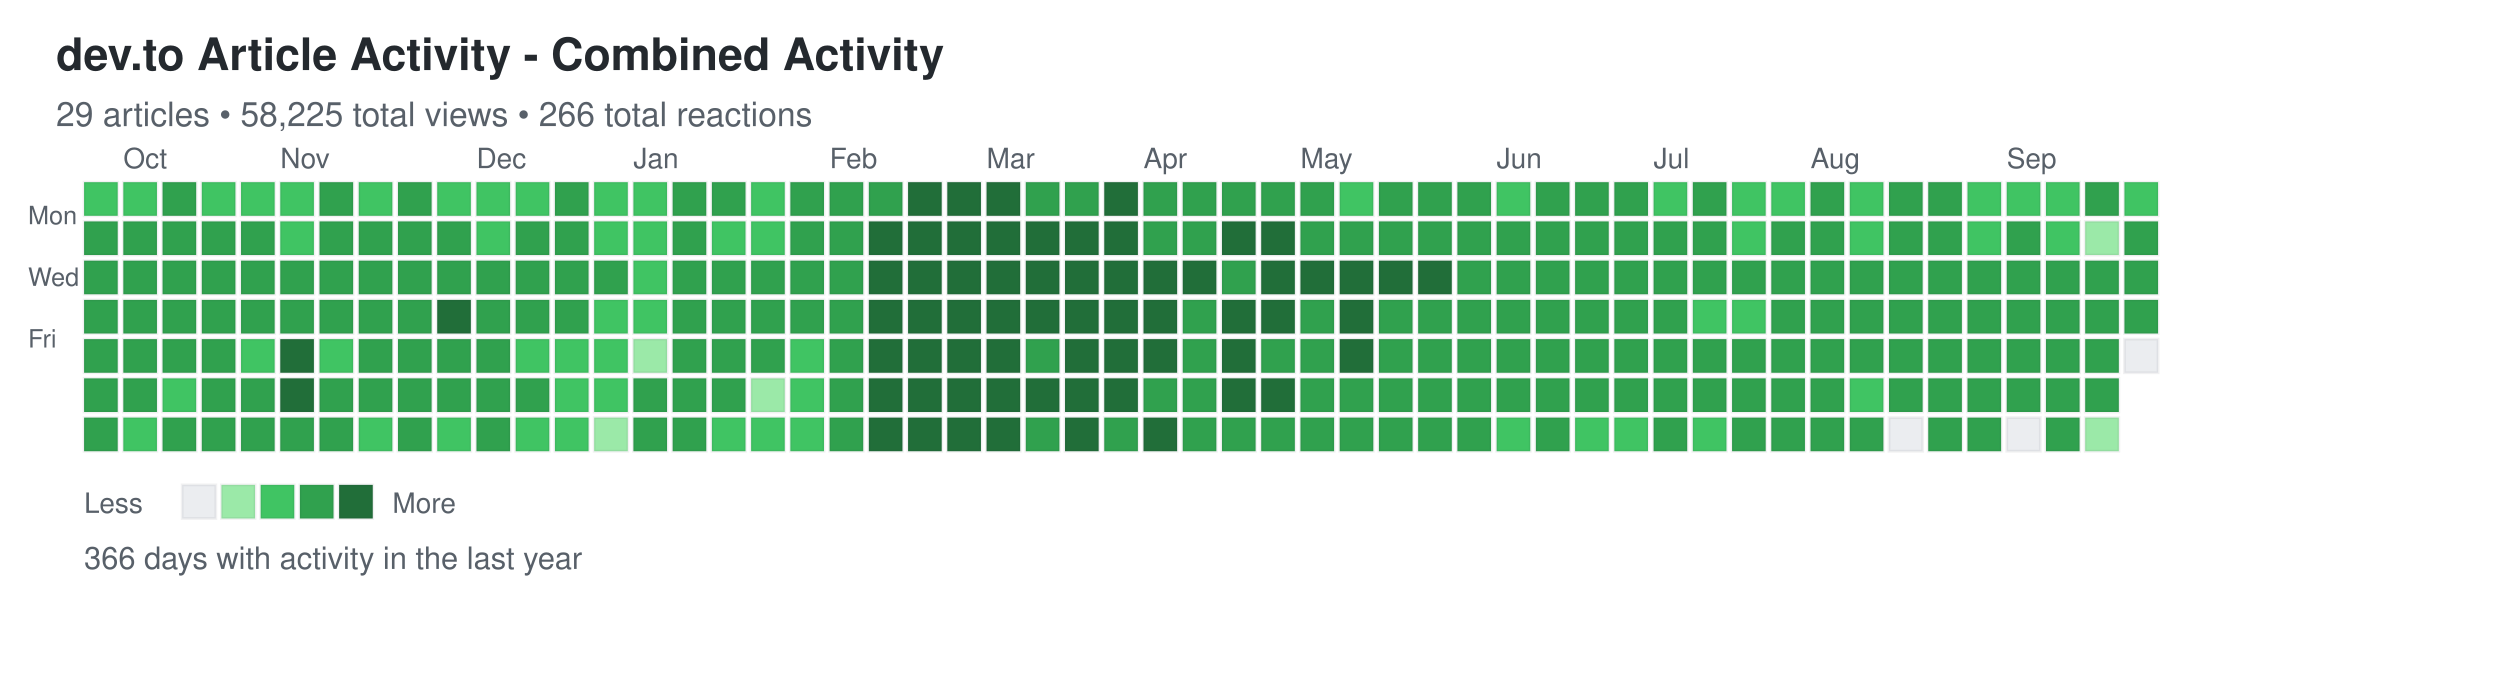
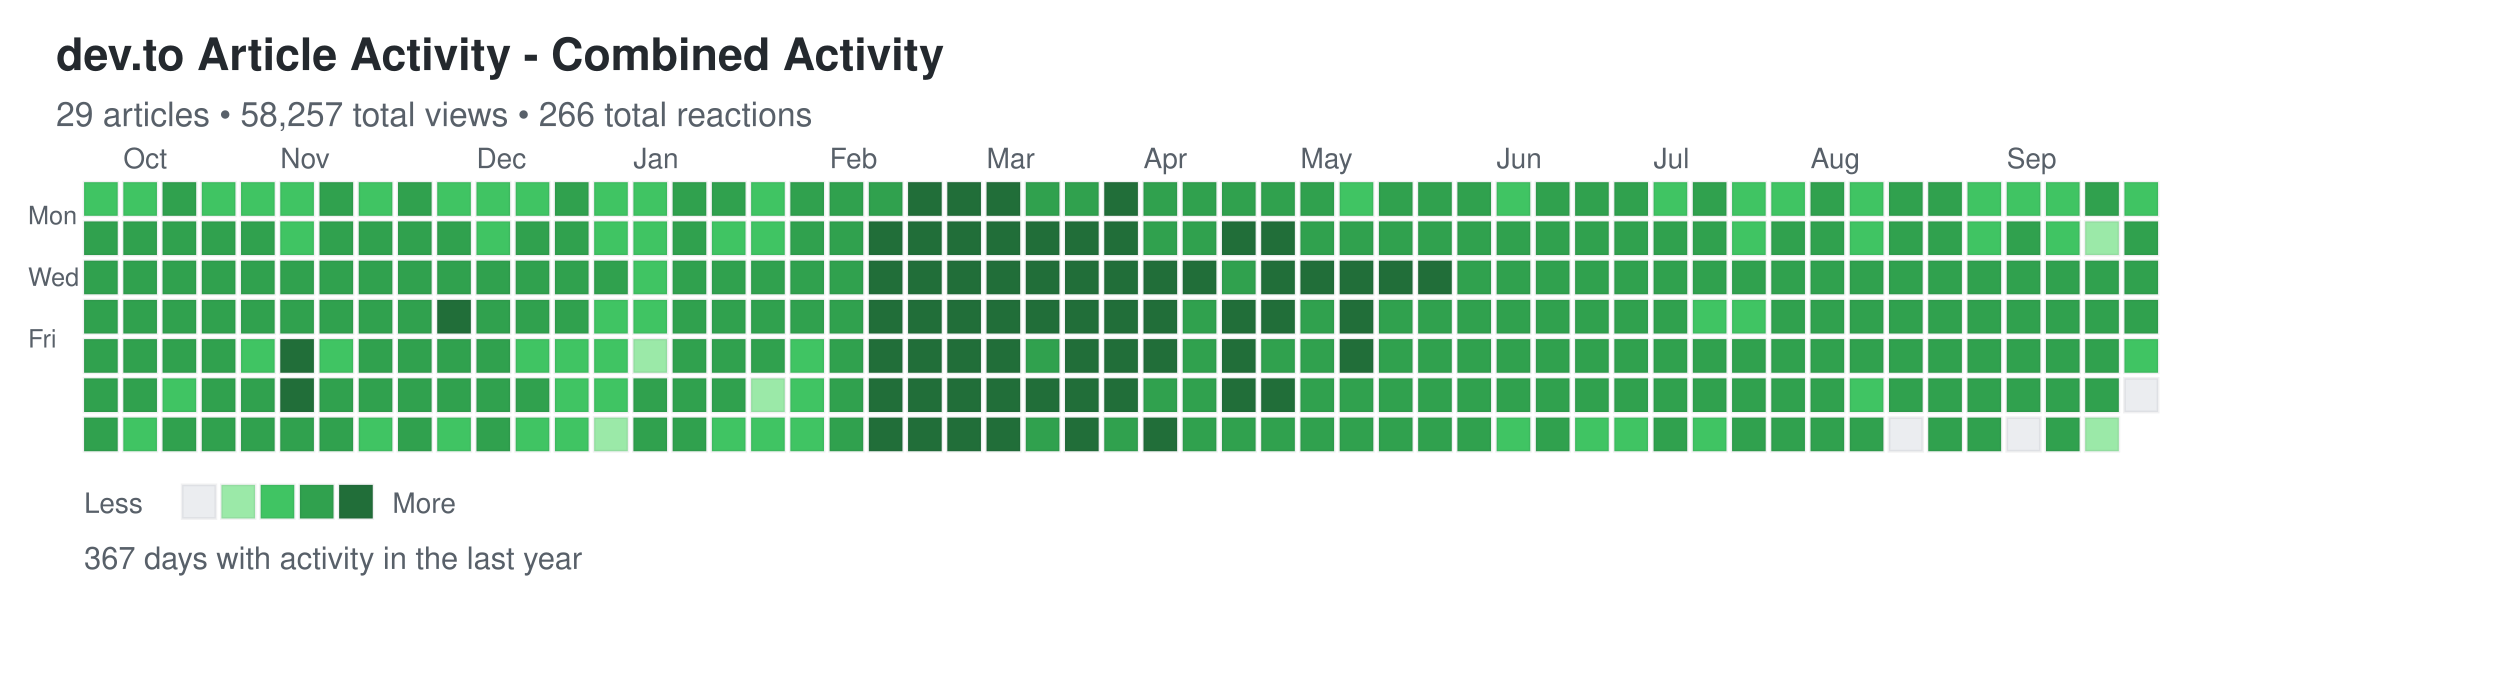
<svg xmlns="http://www.w3.org/2000/svg" width="892" height="248">
  <defs>
    <style>
.day { stroke: rgba(27,31,35,0.06); stroke-width: 1px; cursor: pointer; }
.day:hover { stroke: rgba(27,31,35,0.3); stroke-width: 2px; }
.month-label { font-family: -apple-system, BlinkMacSystemFont, "Segoe UI", Helvetica, Arial, sans-serif; font-size: 10px; fill: #586069; }
.day-label { font-family: -apple-system, BlinkMacSystemFont, "Segoe UI", Helvetica, Arial, sans-serif; font-size: 9px; fill: #586069; }
.title { font-family: -apple-system, BlinkMacSystemFont, "Segoe UI", Helvetica, Arial, sans-serif; font-size: 16px; font-weight: 600; fill: #24292e; }
.subtitle { font-family: -apple-system, BlinkMacSystemFont, "Segoe UI", Helvetica, Arial, sans-serif; font-size: 12px; fill: #586069; }
.stats { font-family: -apple-system, BlinkMacSystemFont, "Segoe UI", Helvetica, Arial, sans-serif; font-size: 11px; fill: #586069; }
.legend-text { font-family: -apple-system, BlinkMacSystemFont, "Segoe UI", Helvetica, Arial, sans-serif; font-size: 10px; fill: #586069; }
</style>
  </defs>
  <text x="20" y="25" class="title">dev.to Article Activity - Combined Activity</text>
-   <text x="20" y="45" class="subtitle">29 articles • 58,225 total views • 266 total reactions</text>
+   <text x="20" y="45" class="subtitle">29 articles • 58,257 total views • 266 total reactions</text>
  <text x="10" y="80" class="day-label">Mon</text>
  <text x="10" y="102" class="day-label">Wed</text>
  <text x="10" y="124" class="day-label">Fri</text>
  <rect x="30" y="65" width="12" height="12" fill="#40c463" class="day" data-date="2025-09-21" data-level="2" />
  <rect x="30" y="79" width="12" height="12" fill="#30a14e" class="day" data-date="2025-09-22" data-level="3" />
  <rect x="30" y="93" width="12" height="12" fill="#30a14e" class="day" data-date="2025-09-23" data-level="3" />
  <rect x="30" y="107" width="12" height="12" fill="#30a14e" class="day" data-date="2025-09-24" data-level="3" />
  <rect x="30" y="121" width="12" height="12" fill="#30a14e" class="day" data-date="2025-09-25" data-level="3" />
  <rect x="30" y="135" width="12" height="12" fill="#30a14e" class="day" data-date="2025-09-26" data-level="3" />
  <rect x="30" y="149" width="12" height="12" fill="#30a14e" class="day" data-date="2025-09-27" data-level="3" />
  <rect x="44" y="65" width="12" height="12" fill="#40c463" class="day" data-date="2025-09-28" data-level="2" />
  <rect x="44" y="79" width="12" height="12" fill="#30a14e" class="day" data-date="2025-09-29" data-level="3" />
  <rect x="44" y="93" width="12" height="12" fill="#30a14e" class="day" data-date="2025-09-30" data-level="3" />
  <rect x="44" y="107" width="12" height="12" fill="#30a14e" class="day" data-date="2025-10-01" data-level="3" />
  <rect x="44" y="121" width="12" height="12" fill="#30a14e" class="day" data-date="2025-10-02" data-level="3" />
  <rect x="44" y="135" width="12" height="12" fill="#30a14e" class="day" data-date="2025-10-03" data-level="3" />
  <rect x="44" y="149" width="12" height="12" fill="#40c463" class="day" data-date="2025-10-04" data-level="2" />
  <rect x="58" y="65" width="12" height="12" fill="#30a14e" class="day" data-date="2025-10-05" data-level="3" />
  <rect x="58" y="79" width="12" height="12" fill="#30a14e" class="day" data-date="2025-10-06" data-level="3" />
  <rect x="58" y="93" width="12" height="12" fill="#30a14e" class="day" data-date="2025-10-07" data-level="3" />
  <rect x="58" y="107" width="12" height="12" fill="#30a14e" class="day" data-date="2025-10-08" data-level="3" />
  <rect x="58" y="121" width="12" height="12" fill="#30a14e" class="day" data-date="2025-10-09" data-level="3" />
  <rect x="58" y="135" width="12" height="12" fill="#40c463" class="day" data-date="2025-10-10" data-level="2" />
  <rect x="58" y="149" width="12" height="12" fill="#30a14e" class="day" data-date="2025-10-11" data-level="3" />
  <rect x="72" y="65" width="12" height="12" fill="#40c463" class="day" data-date="2025-10-12" data-level="2" />
  <rect x="72" y="79" width="12" height="12" fill="#30a14e" class="day" data-date="2025-10-13" data-level="3" />
  <rect x="72" y="93" width="12" height="12" fill="#30a14e" class="day" data-date="2025-10-14" data-level="3" />
  <rect x="72" y="107" width="12" height="12" fill="#30a14e" class="day" data-date="2025-10-15" data-level="3" />
  <rect x="72" y="121" width="12" height="12" fill="#30a14e" class="day" data-date="2025-10-16" data-level="3" />
  <rect x="72" y="135" width="12" height="12" fill="#30a14e" class="day" data-date="2025-10-17" data-level="3" />
  <rect x="72" y="149" width="12" height="12" fill="#30a14e" class="day" data-date="2025-10-18" data-level="3" />
  <rect x="86" y="65" width="12" height="12" fill="#40c463" class="day" data-date="2025-10-19" data-level="2" />
  <rect x="86" y="79" width="12" height="12" fill="#30a14e" class="day" data-date="2025-10-20" data-level="3" />
  <rect x="86" y="93" width="12" height="12" fill="#30a14e" class="day" data-date="2025-10-21" data-level="3" />
  <rect x="86" y="107" width="12" height="12" fill="#30a14e" class="day" data-date="2025-10-22" data-level="3" />
  <rect x="86" y="121" width="12" height="12" fill="#40c463" class="day" data-date="2025-10-23" data-level="2" />
  <rect x="86" y="135" width="12" height="12" fill="#30a14e" class="day" data-date="2025-10-24" data-level="3" />
  <rect x="86" y="149" width="12" height="12" fill="#30a14e" class="day" data-date="2025-10-25" data-level="3" />
  <rect x="100" y="65" width="12" height="12" fill="#40c463" class="day" data-date="2025-10-26" data-level="2" />
  <rect x="100" y="79" width="12" height="12" fill="#40c463" class="day" data-date="2025-10-27" data-level="2" />
  <rect x="100" y="93" width="12" height="12" fill="#30a14e" class="day" data-date="2025-10-28" data-level="3" />
  <rect x="100" y="107" width="12" height="12" fill="#30a14e" class="day" data-date="2025-10-29" data-level="3" />
  <rect x="100" y="121" width="12" height="12" fill="#216e39" class="day" data-date="2025-10-30" data-level="4" />
  <rect x="100" y="135" width="12" height="12" fill="#216e39" class="day" data-date="2025-10-31" data-level="4" />
  <rect x="100" y="149" width="12" height="12" fill="#30a14e" class="day" data-date="2025-11-01" data-level="3" />
  <rect x="114" y="65" width="12" height="12" fill="#30a14e" class="day" data-date="2025-11-02" data-level="3" />
  <rect x="114" y="79" width="12" height="12" fill="#30a14e" class="day" data-date="2025-11-03" data-level="3" />
  <rect x="114" y="93" width="12" height="12" fill="#30a14e" class="day" data-date="2025-11-04" data-level="3" />
  <rect x="114" y="107" width="12" height="12" fill="#30a14e" class="day" data-date="2025-11-05" data-level="3" />
  <rect x="114" y="121" width="12" height="12" fill="#40c463" class="day" data-date="2025-11-06" data-level="2" />
  <rect x="114" y="135" width="12" height="12" fill="#30a14e" class="day" data-date="2025-11-07" data-level="3" />
  <rect x="114" y="149" width="12" height="12" fill="#30a14e" class="day" data-date="2025-11-08" data-level="3" />
  <rect x="128" y="65" width="12" height="12" fill="#40c463" class="day" data-date="2025-11-09" data-level="2" />
  <rect x="128" y="79" width="12" height="12" fill="#30a14e" class="day" data-date="2025-11-10" data-level="3" />
  <rect x="128" y="93" width="12" height="12" fill="#30a14e" class="day" data-date="2025-11-11" data-level="3" />
  <rect x="128" y="107" width="12" height="12" fill="#30a14e" class="day" data-date="2025-11-12" data-level="3" />
  <rect x="128" y="121" width="12" height="12" fill="#30a14e" class="day" data-date="2025-11-13" data-level="3" />
  <rect x="128" y="135" width="12" height="12" fill="#30a14e" class="day" data-date="2025-11-14" data-level="3" />
  <rect x="128" y="149" width="12" height="12" fill="#40c463" class="day" data-date="2025-11-15" data-level="2" />
  <rect x="142" y="65" width="12" height="12" fill="#30a14e" class="day" data-date="2025-11-16" data-level="3" />
  <rect x="142" y="79" width="12" height="12" fill="#30a14e" class="day" data-date="2025-11-17" data-level="3" />
  <rect x="142" y="93" width="12" height="12" fill="#30a14e" class="day" data-date="2025-11-18" data-level="3" />
  <rect x="142" y="107" width="12" height="12" fill="#30a14e" class="day" data-date="2025-11-19" data-level="3" />
  <rect x="142" y="121" width="12" height="12" fill="#30a14e" class="day" data-date="2025-11-20" data-level="3" />
  <rect x="142" y="135" width="12" height="12" fill="#30a14e" class="day" data-date="2025-11-21" data-level="3" />
  <rect x="142" y="149" width="12" height="12" fill="#30a14e" class="day" data-date="2025-11-22" data-level="3" />
  <rect x="156" y="65" width="12" height="12" fill="#40c463" class="day" data-date="2025-11-23" data-level="2" />
  <rect x="156" y="79" width="12" height="12" fill="#30a14e" class="day" data-date="2025-11-24" data-level="3" />
  <rect x="156" y="93" width="12" height="12" fill="#30a14e" class="day" data-date="2025-11-25" data-level="3" />
  <rect x="156" y="107" width="12" height="12" fill="#216e39" class="day" data-date="2025-11-26" data-level="4" />
  <rect x="156" y="121" width="12" height="12" fill="#30a14e" class="day" data-date="2025-11-27" data-level="3" />
  <rect x="156" y="135" width="12" height="12" fill="#30a14e" class="day" data-date="2025-11-28" data-level="3" />
  <rect x="156" y="149" width="12" height="12" fill="#40c463" class="day" data-date="2025-11-29" data-level="2" />
  <rect x="170" y="65" width="12" height="12" fill="#40c463" class="day" data-date="2025-11-30" data-level="2" />
  <rect x="170" y="79" width="12" height="12" fill="#40c463" class="day" data-date="2025-12-01" data-level="2" />
  <rect x="170" y="93" width="12" height="12" fill="#30a14e" class="day" data-date="2025-12-02" data-level="3" />
  <rect x="170" y="107" width="12" height="12" fill="#30a14e" class="day" data-date="2025-12-03" data-level="3" />
  <rect x="170" y="121" width="12" height="12" fill="#30a14e" class="day" data-date="2025-12-04" data-level="3" />
  <rect x="170" y="135" width="12" height="12" fill="#30a14e" class="day" data-date="2025-12-05" data-level="3" />
  <rect x="170" y="149" width="12" height="12" fill="#30a14e" class="day" data-date="2025-12-06" data-level="3" />
  <rect x="184" y="65" width="12" height="12" fill="#40c463" class="day" data-date="2025-12-07" data-level="2" />
  <rect x="184" y="79" width="12" height="12" fill="#30a14e" class="day" data-date="2025-12-08" data-level="3" />
  <rect x="184" y="93" width="12" height="12" fill="#30a14e" class="day" data-date="2025-12-09" data-level="3" />
  <rect x="184" y="107" width="12" height="12" fill="#30a14e" class="day" data-date="2025-12-10" data-level="3" />
  <rect x="184" y="121" width="12" height="12" fill="#40c463" class="day" data-date="2025-12-11" data-level="2" />
  <rect x="184" y="135" width="12" height="12" fill="#30a14e" class="day" data-date="2025-12-12" data-level="3" />
  <rect x="184" y="149" width="12" height="12" fill="#40c463" class="day" data-date="2025-12-13" data-level="2" />
  <rect x="198" y="65" width="12" height="12" fill="#30a14e" class="day" data-date="2025-12-14" data-level="3" />
  <rect x="198" y="79" width="12" height="12" fill="#30a14e" class="day" data-date="2025-12-15" data-level="3" />
  <rect x="198" y="93" width="12" height="12" fill="#30a14e" class="day" data-date="2025-12-16" data-level="3" />
  <rect x="198" y="107" width="12" height="12" fill="#30a14e" class="day" data-date="2025-12-17" data-level="3" />
  <rect x="198" y="121" width="12" height="12" fill="#40c463" class="day" data-date="2025-12-18" data-level="2" />
  <rect x="198" y="135" width="12" height="12" fill="#40c463" class="day" data-date="2025-12-19" data-level="2" />
  <rect x="198" y="149" width="12" height="12" fill="#40c463" class="day" data-date="2025-12-20" data-level="2" />
  <rect x="212" y="65" width="12" height="12" fill="#40c463" class="day" data-date="2025-12-21" data-level="2" />
  <rect x="212" y="79" width="12" height="12" fill="#40c463" class="day" data-date="2025-12-22" data-level="2" />
  <rect x="212" y="93" width="12" height="12" fill="#30a14e" class="day" data-date="2025-12-23" data-level="3" />
  <rect x="212" y="107" width="12" height="12" fill="#40c463" class="day" data-date="2025-12-24" data-level="2" />
  <rect x="212" y="121" width="12" height="12" fill="#40c463" class="day" data-date="2025-12-25" data-level="2" />
  <rect x="212" y="135" width="12" height="12" fill="#40c463" class="day" data-date="2025-12-26" data-level="2" />
  <rect x="212" y="149" width="12" height="12" fill="#9be9a8" class="day" data-date="2025-12-27" data-level="1" />
  <rect x="226" y="65" width="12" height="12" fill="#40c463" class="day" data-date="2025-12-28" data-level="2" />
  <rect x="226" y="79" width="12" height="12" fill="#40c463" class="day" data-date="2025-12-29" data-level="2" />
  <rect x="226" y="93" width="12" height="12" fill="#40c463" class="day" data-date="2025-12-30" data-level="2" />
  <rect x="226" y="107" width="12" height="12" fill="#40c463" class="day" data-date="2025-12-31" data-level="2" />
  <rect x="226" y="121" width="12" height="12" fill="#9be9a8" class="day" data-date="2026-01-01" data-level="1" />
  <rect x="226" y="135" width="12" height="12" fill="#30a14e" class="day" data-date="2026-01-02" data-level="3" />
  <rect x="226" y="149" width="12" height="12" fill="#30a14e" class="day" data-date="2026-01-03" data-level="3" />
  <rect x="240" y="65" width="12" height="12" fill="#30a14e" class="day" data-date="2026-01-04" data-level="3" />
  <rect x="240" y="79" width="12" height="12" fill="#30a14e" class="day" data-date="2026-01-05" data-level="3" />
  <rect x="240" y="93" width="12" height="12" fill="#30a14e" class="day" data-date="2026-01-06" data-level="3" />
  <rect x="240" y="107" width="12" height="12" fill="#30a14e" class="day" data-date="2026-01-07" data-level="3" />
  <rect x="240" y="121" width="12" height="12" fill="#30a14e" class="day" data-date="2026-01-08" data-level="3" />
  <rect x="240" y="135" width="12" height="12" fill="#30a14e" class="day" data-date="2026-01-09" data-level="3" />
  <rect x="240" y="149" width="12" height="12" fill="#30a14e" class="day" data-date="2026-01-10" data-level="3" />
  <rect x="254" y="65" width="12" height="12" fill="#30a14e" class="day" data-date="2026-01-11" data-level="3" />
  <rect x="254" y="79" width="12" height="12" fill="#40c463" class="day" data-date="2026-01-12" data-level="2" />
  <rect x="254" y="93" width="12" height="12" fill="#30a14e" class="day" data-date="2026-01-13" data-level="3" />
  <rect x="254" y="107" width="12" height="12" fill="#30a14e" class="day" data-date="2026-01-14" data-level="3" />
  <rect x="254" y="121" width="12" height="12" fill="#30a14e" class="day" data-date="2026-01-15" data-level="3" />
  <rect x="254" y="135" width="12" height="12" fill="#30a14e" class="day" data-date="2026-01-16" data-level="3" />
  <rect x="254" y="149" width="12" height="12" fill="#40c463" class="day" data-date="2026-01-17" data-level="2" />
  <rect x="268" y="65" width="12" height="12" fill="#40c463" class="day" data-date="2026-01-18" data-level="2" />
  <rect x="268" y="79" width="12" height="12" fill="#40c463" class="day" data-date="2026-01-19" data-level="2" />
  <rect x="268" y="93" width="12" height="12" fill="#30a14e" class="day" data-date="2026-01-20" data-level="3" />
  <rect x="268" y="107" width="12" height="12" fill="#30a14e" class="day" data-date="2026-01-21" data-level="3" />
  <rect x="268" y="121" width="12" height="12" fill="#30a14e" class="day" data-date="2026-01-22" data-level="3" />
  <rect x="268" y="135" width="12" height="12" fill="#9be9a8" class="day" data-date="2026-01-23" data-level="1" />
  <rect x="268" y="149" width="12" height="12" fill="#40c463" class="day" data-date="2026-01-24" data-level="2" />
  <rect x="282" y="65" width="12" height="12" fill="#30a14e" class="day" data-date="2026-01-25" data-level="3" />
  <rect x="282" y="79" width="12" height="12" fill="#30a14e" class="day" data-date="2026-01-26" data-level="3" />
  <rect x="282" y="93" width="12" height="12" fill="#30a14e" class="day" data-date="2026-01-27" data-level="3" />
  <rect x="282" y="107" width="12" height="12" fill="#30a14e" class="day" data-date="2026-01-28" data-level="3" />
  <rect x="282" y="121" width="12" height="12" fill="#40c463" class="day" data-date="2026-01-29" data-level="2" />
  <rect x="282" y="135" width="12" height="12" fill="#40c463" class="day" data-date="2026-01-30" data-level="2" />
  <rect x="282" y="149" width="12" height="12" fill="#40c463" class="day" data-date="2026-01-31" data-level="2" />
  <rect x="296" y="65" width="12" height="12" fill="#30a14e" class="day" data-date="2026-02-01" data-level="3" />
  <rect x="296" y="79" width="12" height="12" fill="#30a14e" class="day" data-date="2026-02-02" data-level="3" />
  <rect x="296" y="93" width="12" height="12" fill="#30a14e" class="day" data-date="2026-02-03" data-level="3" />
  <rect x="296" y="107" width="12" height="12" fill="#30a14e" class="day" data-date="2026-02-04" data-level="3" />
  <rect x="296" y="121" width="12" height="12" fill="#30a14e" class="day" data-date="2026-02-05" data-level="3" />
  <rect x="296" y="135" width="12" height="12" fill="#30a14e" class="day" data-date="2026-02-06" data-level="3" />
  <rect x="296" y="149" width="12" height="12" fill="#30a14e" class="day" data-date="2026-02-07" data-level="3" />
  <rect x="310" y="65" width="12" height="12" fill="#30a14e" class="day" data-date="2026-02-08" data-level="3" />
  <rect x="310" y="79" width="12" height="12" fill="#216e39" class="day" data-date="2026-02-09" data-level="4" />
  <rect x="310" y="93" width="12" height="12" fill="#216e39" class="day" data-date="2026-02-10" data-level="4" />
  <rect x="310" y="107" width="12" height="12" fill="#216e39" class="day" data-date="2026-02-11" data-level="4" />
  <rect x="310" y="121" width="12" height="12" fill="#216e39" class="day" data-date="2026-02-12" data-level="4" />
  <rect x="310" y="135" width="12" height="12" fill="#216e39" class="day" data-date="2026-02-13" data-level="4" />
  <rect x="310" y="149" width="12" height="12" fill="#216e39" class="day" data-date="2026-02-14" data-level="4" />
  <rect x="324" y="65" width="12" height="12" fill="#216e39" class="day" data-date="2026-02-15" data-level="4" />
  <rect x="324" y="79" width="12" height="12" fill="#216e39" class="day" data-date="2026-02-16" data-level="4" />
  <rect x="324" y="93" width="12" height="12" fill="#216e39" class="day" data-date="2026-02-17" data-level="4" />
  <rect x="324" y="107" width="12" height="12" fill="#216e39" class="day" data-date="2026-02-18" data-level="4" />
  <rect x="324" y="121" width="12" height="12" fill="#216e39" class="day" data-date="2026-02-19" data-level="4" />
  <rect x="324" y="135" width="12" height="12" fill="#216e39" class="day" data-date="2026-02-20" data-level="4" />
  <rect x="324" y="149" width="12" height="12" fill="#216e39" class="day" data-date="2026-02-21" data-level="4" />
  <rect x="338" y="65" width="12" height="12" fill="#216e39" class="day" data-date="2026-02-22" data-level="4" />
  <rect x="338" y="79" width="12" height="12" fill="#216e39" class="day" data-date="2026-02-23" data-level="4" />
  <rect x="338" y="93" width="12" height="12" fill="#216e39" class="day" data-date="2026-02-24" data-level="4" />
  <rect x="338" y="107" width="12" height="12" fill="#216e39" class="day" data-date="2026-02-25" data-level="4" />
  <rect x="338" y="121" width="12" height="12" fill="#216e39" class="day" data-date="2026-02-26" data-level="4" />
  <rect x="338" y="135" width="12" height="12" fill="#216e39" class="day" data-date="2026-02-27" data-level="4" />
  <rect x="338" y="149" width="12" height="12" fill="#216e39" class="day" data-date="2026-02-28" data-level="4" />
  <rect x="352" y="65" width="12" height="12" fill="#216e39" class="day" data-date="2026-03-01" data-level="4" />
  <rect x="352" y="79" width="12" height="12" fill="#216e39" class="day" data-date="2026-03-02" data-level="4" />
  <rect x="352" y="93" width="12" height="12" fill="#216e39" class="day" data-date="2026-03-03" data-level="4" />
  <rect x="352" y="107" width="12" height="12" fill="#216e39" class="day" data-date="2026-03-04" data-level="4" />
  <rect x="352" y="121" width="12" height="12" fill="#216e39" class="day" data-date="2026-03-05" data-level="4" />
  <rect x="352" y="135" width="12" height="12" fill="#216e39" class="day" data-date="2026-03-06" data-level="4" />
  <rect x="352" y="149" width="12" height="12" fill="#216e39" class="day" data-date="2026-03-07" data-level="4" />
  <rect x="366" y="65" width="12" height="12" fill="#30a14e" class="day" data-date="2026-03-08" data-level="3" />
  <rect x="366" y="79" width="12" height="12" fill="#216e39" class="day" data-date="2026-03-09" data-level="4" />
  <rect x="366" y="93" width="12" height="12" fill="#216e39" class="day" data-date="2026-03-10" data-level="4" />
  <rect x="366" y="107" width="12" height="12" fill="#216e39" class="day" data-date="2026-03-11" data-level="4" />
  <rect x="366" y="121" width="12" height="12" fill="#30a14e" class="day" data-date="2026-03-12" data-level="3" />
  <rect x="366" y="135" width="12" height="12" fill="#216e39" class="day" data-date="2026-03-13" data-level="4" />
  <rect x="366" y="149" width="12" height="12" fill="#30a14e" class="day" data-date="2026-03-14" data-level="3" />
  <rect x="380" y="65" width="12" height="12" fill="#30a14e" class="day" data-date="2026-03-15" data-level="3" />
  <rect x="380" y="79" width="12" height="12" fill="#216e39" class="day" data-date="2026-03-16" data-level="4" />
  <rect x="380" y="93" width="12" height="12" fill="#216e39" class="day" data-date="2026-03-17" data-level="4" />
  <rect x="380" y="107" width="12" height="12" fill="#216e39" class="day" data-date="2026-03-18" data-level="4" />
  <rect x="380" y="121" width="12" height="12" fill="#216e39" class="day" data-date="2026-03-19" data-level="4" />
  <rect x="380" y="135" width="12" height="12" fill="#216e39" class="day" data-date="2026-03-20" data-level="4" />
  <rect x="380" y="149" width="12" height="12" fill="#216e39" class="day" data-date="2026-03-21" data-level="4" />
  <rect x="394" y="65" width="12" height="12" fill="#216e39" class="day" data-date="2026-03-22" data-level="4" />
  <rect x="394" y="79" width="12" height="12" fill="#216e39" class="day" data-date="2026-03-23" data-level="4" />
  <rect x="394" y="93" width="12" height="12" fill="#216e39" class="day" data-date="2026-03-24" data-level="4" />
  <rect x="394" y="107" width="12" height="12" fill="#216e39" class="day" data-date="2026-03-25" data-level="4" />
  <rect x="394" y="121" width="12" height="12" fill="#216e39" class="day" data-date="2026-03-26" data-level="4" />
  <rect x="394" y="135" width="12" height="12" fill="#216e39" class="day" data-date="2026-03-27" data-level="4" />
  <rect x="394" y="149" width="12" height="12" fill="#30a14e" class="day" data-date="2026-03-28" data-level="3" />
  <rect x="408" y="65" width="12" height="12" fill="#30a14e" class="day" data-date="2026-03-29" data-level="3" />
  <rect x="408" y="79" width="12" height="12" fill="#30a14e" class="day" data-date="2026-03-30" data-level="3" />
  <rect x="408" y="93" width="12" height="12" fill="#216e39" class="day" data-date="2026-03-31" data-level="4" />
  <rect x="408" y="107" width="12" height="12" fill="#216e39" class="day" data-date="2026-04-01" data-level="4" />
  <rect x="408" y="121" width="12" height="12" fill="#216e39" class="day" data-date="2026-04-02" data-level="4" />
  <rect x="408" y="135" width="12" height="12" fill="#30a14e" class="day" data-date="2026-04-03" data-level="3" />
  <rect x="408" y="149" width="12" height="12" fill="#216e39" class="day" data-date="2026-04-04" data-level="4" />
  <rect x="422" y="65" width="12" height="12" fill="#30a14e" class="day" data-date="2026-04-05" data-level="3" />
  <rect x="422" y="79" width="12" height="12" fill="#30a14e" class="day" data-date="2026-04-06" data-level="3" />
  <rect x="422" y="93" width="12" height="12" fill="#216e39" class="day" data-date="2026-04-07" data-level="4" />
  <rect x="422" y="107" width="12" height="12" fill="#30a14e" class="day" data-date="2026-04-08" data-level="3" />
  <rect x="422" y="121" width="12" height="12" fill="#30a14e" class="day" data-date="2026-04-09" data-level="3" />
  <rect x="422" y="135" width="12" height="12" fill="#30a14e" class="day" data-date="2026-04-10" data-level="3" />
  <rect x="422" y="149" width="12" height="12" fill="#30a14e" class="day" data-date="2026-04-11" data-level="3" />
  <rect x="436" y="65" width="12" height="12" fill="#30a14e" class="day" data-date="2026-04-12" data-level="3" />
  <rect x="436" y="79" width="12" height="12" fill="#216e39" class="day" data-date="2026-04-13" data-level="4" />
  <rect x="436" y="93" width="12" height="12" fill="#30a14e" class="day" data-date="2026-04-14" data-level="3" />
  <rect x="436" y="107" width="12" height="12" fill="#216e39" class="day" data-date="2026-04-15" data-level="4" />
  <rect x="436" y="121" width="12" height="12" fill="#216e39" class="day" data-date="2026-04-16" data-level="4" />
  <rect x="436" y="135" width="12" height="12" fill="#216e39" class="day" data-date="2026-04-17" data-level="4" />
  <rect x="436" y="149" width="12" height="12" fill="#30a14e" class="day" data-date="2026-04-18" data-level="3" />
  <rect x="450" y="65" width="12" height="12" fill="#30a14e" class="day" data-date="2026-04-19" data-level="3" />
  <rect x="450" y="79" width="12" height="12" fill="#216e39" class="day" data-date="2026-04-20" data-level="4" />
  <rect x="450" y="93" width="12" height="12" fill="#216e39" class="day" data-date="2026-04-21" data-level="4" />
  <rect x="450" y="107" width="12" height="12" fill="#216e39" class="day" data-date="2026-04-22" data-level="4" />
  <rect x="450" y="121" width="12" height="12" fill="#30a14e" class="day" data-date="2026-04-23" data-level="3" />
  <rect x="450" y="135" width="12" height="12" fill="#216e39" class="day" data-date="2026-04-24" data-level="4" />
  <rect x="450" y="149" width="12" height="12" fill="#30a14e" class="day" data-date="2026-04-25" data-level="3" />
  <rect x="464" y="65" width="12" height="12" fill="#30a14e" class="day" data-date="2026-04-26" data-level="3" />
  <rect x="464" y="79" width="12" height="12" fill="#30a14e" class="day" data-date="2026-04-27" data-level="3" />
  <rect x="464" y="93" width="12" height="12" fill="#216e39" class="day" data-date="2026-04-28" data-level="4" />
  <rect x="464" y="107" width="12" height="12" fill="#30a14e" class="day" data-date="2026-04-29" data-level="3" />
  <rect x="464" y="121" width="12" height="12" fill="#30a14e" class="day" data-date="2026-04-30" data-level="3" />
  <rect x="464" y="135" width="12" height="12" fill="#30a14e" class="day" data-date="2026-05-01" data-level="3" />
  <rect x="464" y="149" width="12" height="12" fill="#30a14e" class="day" data-date="2026-05-02" data-level="3" />
  <rect x="478" y="65" width="12" height="12" fill="#40c463" class="day" data-date="2026-05-03" data-level="2" />
  <rect x="478" y="79" width="12" height="12" fill="#30a14e" class="day" data-date="2026-05-04" data-level="3" />
  <rect x="478" y="93" width="12" height="12" fill="#216e39" class="day" data-date="2026-05-05" data-level="4" />
  <rect x="478" y="107" width="12" height="12" fill="#216e39" class="day" data-date="2026-05-06" data-level="4" />
  <rect x="478" y="121" width="12" height="12" fill="#216e39" class="day" data-date="2026-05-07" data-level="4" />
  <rect x="478" y="135" width="12" height="12" fill="#30a14e" class="day" data-date="2026-05-08" data-level="3" />
  <rect x="478" y="149" width="12" height="12" fill="#30a14e" class="day" data-date="2026-05-09" data-level="3" />
  <rect x="492" y="65" width="12" height="12" fill="#30a14e" class="day" data-date="2026-05-10" data-level="3" />
  <rect x="492" y="79" width="12" height="12" fill="#30a14e" class="day" data-date="2026-05-11" data-level="3" />
  <rect x="492" y="93" width="12" height="12" fill="#216e39" class="day" data-date="2026-05-12" data-level="4" />
  <rect x="492" y="107" width="12" height="12" fill="#30a14e" class="day" data-date="2026-05-13" data-level="3" />
  <rect x="492" y="121" width="12" height="12" fill="#30a14e" class="day" data-date="2026-05-14" data-level="3" />
  <rect x="492" y="135" width="12" height="12" fill="#30a14e" class="day" data-date="2026-05-15" data-level="3" />
  <rect x="492" y="149" width="12" height="12" fill="#30a14e" class="day" data-date="2026-05-16" data-level="3" />
  <rect x="506" y="65" width="12" height="12" fill="#30a14e" class="day" data-date="2026-05-17" data-level="3" />
  <rect x="506" y="79" width="12" height="12" fill="#30a14e" class="day" data-date="2026-05-18" data-level="3" />
  <rect x="506" y="93" width="12" height="12" fill="#216e39" class="day" data-date="2026-05-19" data-level="4" />
  <rect x="506" y="107" width="12" height="12" fill="#30a14e" class="day" data-date="2026-05-20" data-level="3" />
  <rect x="506" y="121" width="12" height="12" fill="#30a14e" class="day" data-date="2026-05-21" data-level="3" />
  <rect x="506" y="135" width="12" height="12" fill="#30a14e" class="day" data-date="2026-05-22" data-level="3" />
  <rect x="506" y="149" width="12" height="12" fill="#30a14e" class="day" data-date="2026-05-23" data-level="3" />
  <rect x="520" y="65" width="12" height="12" fill="#30a14e" class="day" data-date="2026-05-24" data-level="3" />
  <rect x="520" y="79" width="12" height="12" fill="#30a14e" class="day" data-date="2026-05-25" data-level="3" />
  <rect x="520" y="93" width="12" height="12" fill="#30a14e" class="day" data-date="2026-05-26" data-level="3" />
  <rect x="520" y="107" width="12" height="12" fill="#30a14e" class="day" data-date="2026-05-27" data-level="3" />
  <rect x="520" y="121" width="12" height="12" fill="#30a14e" class="day" data-date="2026-05-28" data-level="3" />
  <rect x="520" y="135" width="12" height="12" fill="#30a14e" class="day" data-date="2026-05-29" data-level="3" />
  <rect x="520" y="149" width="12" height="12" fill="#30a14e" class="day" data-date="2026-05-30" data-level="3" />
  <rect x="534" y="65" width="12" height="12" fill="#40c463" class="day" data-date="2026-05-31" data-level="2" />
  <rect x="534" y="79" width="12" height="12" fill="#30a14e" class="day" data-date="2026-06-01" data-level="3" />
  <rect x="534" y="93" width="12" height="12" fill="#30a14e" class="day" data-date="2026-06-02" data-level="3" />
  <rect x="534" y="107" width="12" height="12" fill="#30a14e" class="day" data-date="2026-06-03" data-level="3" />
  <rect x="534" y="121" width="12" height="12" fill="#30a14e" class="day" data-date="2026-06-04" data-level="3" />
  <rect x="534" y="135" width="12" height="12" fill="#30a14e" class="day" data-date="2026-06-05" data-level="3" />
  <rect x="534" y="149" width="12" height="12" fill="#40c463" class="day" data-date="2026-06-06" data-level="2" />
  <rect x="548" y="65" width="12" height="12" fill="#30a14e" class="day" data-date="2026-06-07" data-level="3" />
  <rect x="548" y="79" width="12" height="12" fill="#30a14e" class="day" data-date="2026-06-08" data-level="3" />
  <rect x="548" y="93" width="12" height="12" fill="#30a14e" class="day" data-date="2026-06-09" data-level="3" />
  <rect x="548" y="107" width="12" height="12" fill="#30a14e" class="day" data-date="2026-06-10" data-level="3" />
  <rect x="548" y="121" width="12" height="12" fill="#30a14e" class="day" data-date="2026-06-11" data-level="3" />
  <rect x="548" y="135" width="12" height="12" fill="#30a14e" class="day" data-date="2026-06-12" data-level="3" />
  <rect x="548" y="149" width="12" height="12" fill="#30a14e" class="day" data-date="2026-06-13" data-level="3" />
  <rect x="562" y="65" width="12" height="12" fill="#30a14e" class="day" data-date="2026-06-14" data-level="3" />
  <rect x="562" y="79" width="12" height="12" fill="#30a14e" class="day" data-date="2026-06-15" data-level="3" />
  <rect x="562" y="93" width="12" height="12" fill="#30a14e" class="day" data-date="2026-06-16" data-level="3" />
  <rect x="562" y="107" width="12" height="12" fill="#30a14e" class="day" data-date="2026-06-17" data-level="3" />
  <rect x="562" y="121" width="12" height="12" fill="#30a14e" class="day" data-date="2026-06-18" data-level="3" />
  <rect x="562" y="135" width="12" height="12" fill="#30a14e" class="day" data-date="2026-06-19" data-level="3" />
  <rect x="562" y="149" width="12" height="12" fill="#40c463" class="day" data-date="2026-06-20" data-level="2" />
  <rect x="576" y="65" width="12" height="12" fill="#30a14e" class="day" data-date="2026-06-21" data-level="3" />
  <rect x="576" y="79" width="12" height="12" fill="#30a14e" class="day" data-date="2026-06-22" data-level="3" />
  <rect x="576" y="93" width="12" height="12" fill="#30a14e" class="day" data-date="2026-06-23" data-level="3" />
  <rect x="576" y="107" width="12" height="12" fill="#30a14e" class="day" data-date="2026-06-24" data-level="3" />
  <rect x="576" y="121" width="12" height="12" fill="#30a14e" class="day" data-date="2026-06-25" data-level="3" />
  <rect x="576" y="135" width="12" height="12" fill="#30a14e" class="day" data-date="2026-06-26" data-level="3" />
  <rect x="576" y="149" width="12" height="12" fill="#40c463" class="day" data-date="2026-06-27" data-level="2" />
  <rect x="590" y="65" width="12" height="12" fill="#40c463" class="day" data-date="2026-06-28" data-level="2" />
  <rect x="590" y="79" width="12" height="12" fill="#30a14e" class="day" data-date="2026-06-29" data-level="3" />
  <rect x="590" y="93" width="12" height="12" fill="#30a14e" class="day" data-date="2026-06-30" data-level="3" />
  <rect x="590" y="107" width="12" height="12" fill="#30a14e" class="day" data-date="2026-07-01" data-level="3" />
  <rect x="590" y="121" width="12" height="12" fill="#30a14e" class="day" data-date="2026-07-02" data-level="3" />
  <rect x="590" y="135" width="12" height="12" fill="#30a14e" class="day" data-date="2026-07-03" data-level="3" />
  <rect x="590" y="149" width="12" height="12" fill="#30a14e" class="day" data-date="2026-07-04" data-level="3" />
  <rect x="604" y="65" width="12" height="12" fill="#30a14e" class="day" data-date="2026-07-05" data-level="3" />
  <rect x="604" y="79" width="12" height="12" fill="#30a14e" class="day" data-date="2026-07-06" data-level="3" />
  <rect x="604" y="93" width="12" height="12" fill="#30a14e" class="day" data-date="2026-07-07" data-level="3" />
  <rect x="604" y="107" width="12" height="12" fill="#40c463" class="day" data-date="2026-07-08" data-level="2" />
  <rect x="604" y="121" width="12" height="12" fill="#30a14e" class="day" data-date="2026-07-09" data-level="3" />
  <rect x="604" y="135" width="12" height="12" fill="#30a14e" class="day" data-date="2026-07-10" data-level="3" />
  <rect x="604" y="149" width="12" height="12" fill="#40c463" class="day" data-date="2026-07-11" data-level="2" />
  <rect x="618" y="65" width="12" height="12" fill="#40c463" class="day" data-date="2026-07-12" data-level="2" />
  <rect x="618" y="79" width="12" height="12" fill="#40c463" class="day" data-date="2026-07-13" data-level="2" />
  <rect x="618" y="93" width="12" height="12" fill="#30a14e" class="day" data-date="2026-07-14" data-level="3" />
  <rect x="618" y="107" width="12" height="12" fill="#40c463" class="day" data-date="2026-07-15" data-level="2" />
  <rect x="618" y="121" width="12" height="12" fill="#30a14e" class="day" data-date="2026-07-16" data-level="3" />
  <rect x="618" y="135" width="12" height="12" fill="#30a14e" class="day" data-date="2026-07-17" data-level="3" />
  <rect x="618" y="149" width="12" height="12" fill="#30a14e" class="day" data-date="2026-07-18" data-level="3" />
  <rect x="632" y="65" width="12" height="12" fill="#40c463" class="day" data-date="2026-07-19" data-level="2" />
  <rect x="632" y="79" width="12" height="12" fill="#30a14e" class="day" data-date="2026-07-20" data-level="3" />
  <rect x="632" y="93" width="12" height="12" fill="#30a14e" class="day" data-date="2026-07-21" data-level="3" />
  <rect x="632" y="107" width="12" height="12" fill="#30a14e" class="day" data-date="2026-07-22" data-level="3" />
  <rect x="632" y="121" width="12" height="12" fill="#30a14e" class="day" data-date="2026-07-23" data-level="3" />
  <rect x="632" y="135" width="12" height="12" fill="#30a14e" class="day" data-date="2026-07-24" data-level="3" />
  <rect x="632" y="149" width="12" height="12" fill="#30a14e" class="day" data-date="2026-07-25" data-level="3" />
  <rect x="646" y="65" width="12" height="12" fill="#30a14e" class="day" data-date="2026-07-26" data-level="3" />
  <rect x="646" y="79" width="12" height="12" fill="#30a14e" class="day" data-date="2026-07-27" data-level="3" />
  <rect x="646" y="93" width="12" height="12" fill="#30a14e" class="day" data-date="2026-07-28" data-level="3" />
  <rect x="646" y="107" width="12" height="12" fill="#30a14e" class="day" data-date="2026-07-29" data-level="3" />
  <rect x="646" y="121" width="12" height="12" fill="#30a14e" class="day" data-date="2026-07-30" data-level="3" />
  <rect x="646" y="135" width="12" height="12" fill="#30a14e" class="day" data-date="2026-07-31" data-level="3" />
  <rect x="646" y="149" width="12" height="12" fill="#30a14e" class="day" data-date="2026-08-01" data-level="3" />
  <rect x="660" y="65" width="12" height="12" fill="#40c463" class="day" data-date="2026-08-02" data-level="2" />
  <rect x="660" y="79" width="12" height="12" fill="#40c463" class="day" data-date="2026-08-03" data-level="2" />
  <rect x="660" y="93" width="12" height="12" fill="#30a14e" class="day" data-date="2026-08-04" data-level="3" />
  <rect x="660" y="107" width="12" height="12" fill="#30a14e" class="day" data-date="2026-08-05" data-level="3" />
  <rect x="660" y="121" width="12" height="12" fill="#30a14e" class="day" data-date="2026-08-06" data-level="3" />
  <rect x="660" y="135" width="12" height="12" fill="#40c463" class="day" data-date="2026-08-07" data-level="2" />
  <rect x="660" y="149" width="12" height="12" fill="#30a14e" class="day" data-date="2026-08-08" data-level="3" />
  <rect x="674" y="65" width="12" height="12" fill="#30a14e" class="day" data-date="2026-08-09" data-level="3" />
  <rect x="674" y="79" width="12" height="12" fill="#30a14e" class="day" data-date="2026-08-10" data-level="3" />
  <rect x="674" y="93" width="12" height="12" fill="#30a14e" class="day" data-date="2026-08-11" data-level="3" />
  <rect x="674" y="107" width="12" height="12" fill="#30a14e" class="day" data-date="2026-08-12" data-level="3" />
  <rect x="674" y="121" width="12" height="12" fill="#30a14e" class="day" data-date="2026-08-13" data-level="3" />
  <rect x="674" y="135" width="12" height="12" fill="#30a14e" class="day" data-date="2026-08-14" data-level="3" />
  <rect x="674" y="149" width="12" height="12" fill="#ebedf0" class="day" data-date="2026-08-15" data-level="0" />
  <rect x="688" y="65" width="12" height="12" fill="#30a14e" class="day" data-date="2026-08-16" data-level="3" />
  <rect x="688" y="79" width="12" height="12" fill="#30a14e" class="day" data-date="2026-08-17" data-level="3" />
  <rect x="688" y="93" width="12" height="12" fill="#30a14e" class="day" data-date="2026-08-18" data-level="3" />
  <rect x="688" y="107" width="12" height="12" fill="#30a14e" class="day" data-date="2026-08-19" data-level="3" />
  <rect x="688" y="121" width="12" height="12" fill="#30a14e" class="day" data-date="2026-08-20" data-level="3" />
  <rect x="688" y="135" width="12" height="12" fill="#30a14e" class="day" data-date="2026-08-21" data-level="3" />
  <rect x="688" y="149" width="12" height="12" fill="#30a14e" class="day" data-date="2026-08-22" data-level="3" />
  <rect x="702" y="65" width="12" height="12" fill="#40c463" class="day" data-date="2026-08-23" data-level="2" />
  <rect x="702" y="79" width="12" height="12" fill="#40c463" class="day" data-date="2026-08-24" data-level="2" />
  <rect x="702" y="93" width="12" height="12" fill="#30a14e" class="day" data-date="2026-08-25" data-level="3" />
  <rect x="702" y="107" width="12" height="12" fill="#30a14e" class="day" data-date="2026-08-26" data-level="3" />
  <rect x="702" y="121" width="12" height="12" fill="#30a14e" class="day" data-date="2026-08-27" data-level="3" />
  <rect x="702" y="135" width="12" height="12" fill="#30a14e" class="day" data-date="2026-08-28" data-level="3" />
  <rect x="702" y="149" width="12" height="12" fill="#30a14e" class="day" data-date="2026-08-29" data-level="3" />
  <rect x="716" y="65" width="12" height="12" fill="#40c463" class="day" data-date="2026-08-30" data-level="2" />
  <rect x="716" y="79" width="12" height="12" fill="#30a14e" class="day" data-date="2026-08-31" data-level="3" />
  <rect x="716" y="93" width="12" height="12" fill="#30a14e" class="day" data-date="2026-09-01" data-level="3" />
  <rect x="716" y="107" width="12" height="12" fill="#30a14e" class="day" data-date="2026-09-02" data-level="3" />
  <rect x="716" y="121" width="12" height="12" fill="#30a14e" class="day" data-date="2026-09-03" data-level="3" />
  <rect x="716" y="135" width="12" height="12" fill="#30a14e" class="day" data-date="2026-09-04" data-level="3" />
  <rect x="716" y="149" width="12" height="12" fill="#ebedf0" class="day" data-date="2026-09-05" data-level="0" />
  <rect x="730" y="65" width="12" height="12" fill="#40c463" class="day" data-date="2026-09-06" data-level="2" />
  <rect x="730" y="79" width="12" height="12" fill="#40c463" class="day" data-date="2026-09-07" data-level="2" />
  <rect x="730" y="93" width="12" height="12" fill="#30a14e" class="day" data-date="2026-09-08" data-level="3" />
  <rect x="730" y="107" width="12" height="12" fill="#30a14e" class="day" data-date="2026-09-09" data-level="3" />
  <rect x="730" y="121" width="12" height="12" fill="#30a14e" class="day" data-date="2026-09-10" data-level="3" />
  <rect x="730" y="135" width="12" height="12" fill="#30a14e" class="day" data-date="2026-09-11" data-level="3" />
  <rect x="730" y="149" width="12" height="12" fill="#30a14e" class="day" data-date="2026-09-12" data-level="3" />
  <rect x="744" y="65" width="12" height="12" fill="#30a14e" class="day" data-date="2026-09-13" data-level="3" />
  <rect x="744" y="79" width="12" height="12" fill="#9be9a8" class="day" data-date="2026-09-14" data-level="1" />
  <rect x="744" y="93" width="12" height="12" fill="#30a14e" class="day" data-date="2026-09-15" data-level="3" />
  <rect x="744" y="107" width="12" height="12" fill="#30a14e" class="day" data-date="2026-09-16" data-level="3" />
  <rect x="744" y="121" width="12" height="12" fill="#30a14e" class="day" data-date="2026-09-17" data-level="3" />
  <rect x="744" y="135" width="12" height="12" fill="#30a14e" class="day" data-date="2026-09-18" data-level="3" />
  <rect x="744" y="149" width="12" height="12" fill="#9be9a8" class="day" data-date="2026-09-19" data-level="1" />
  <rect x="758" y="65" width="12" height="12" fill="#40c463" class="day" data-date="2026-09-20" data-level="2" />
  <rect x="758" y="79" width="12" height="12" fill="#30a14e" class="day" data-date="2026-09-21" data-level="3" />
  <rect x="758" y="93" width="12" height="12" fill="#30a14e" class="day" data-date="2026-09-22" data-level="3" />
  <rect x="758" y="107" width="12" height="12" fill="#30a14e" class="day" data-date="2026-09-23" data-level="3" />
-   <rect x="758" y="121" width="12" height="12" fill="#ebedf0" class="day" data-date="2026-09-24" data-level="0" />
+   <rect x="758" y="121" width="12" height="12" fill="#40c463" class="day" data-date="2026-09-24" data-level="2" />
+   <rect x="758" y="135" width="12" height="12" fill="#ebedf0" class="day" data-date="2026-09-25" data-level="0" />
  <text x="44" y="60" class="month-label">Oct</text>
  <text x="100" y="60" class="month-label">Nov</text>
  <text x="170" y="60" class="month-label">Dec</text>
  <text x="226" y="60" class="month-label">Jan</text>
  <text x="296" y="60" class="month-label">Feb</text>
  <text x="352" y="60" class="month-label">Mar</text>
  <text x="408" y="60" class="month-label">Apr</text>
  <text x="464" y="60" class="month-label">May</text>
  <text x="534" y="60" class="month-label">Jun</text>
  <text x="590" y="60" class="month-label">Jul</text>
  <text x="646" y="60" class="month-label">Aug</text>
  <text x="716" y="60" class="month-label">Sep</text>
  <text x="30" y="183" class="legend-text">Less</text>
  <rect x="65" y="173" width="12" height="12" fill="#ebedf0" class="day" />
  <rect x="79" y="173" width="12" height="12" fill="#9be9a8" class="day" />
  <rect x="93" y="173" width="12" height="12" fill="#40c463" class="day" />
  <rect x="107" y="173" width="12" height="12" fill="#30a14e" class="day" />
  <rect x="121" y="173" width="12" height="12" fill="#216e39" class="day" />
  <text x="140" y="183" class="legend-text">More</text>
-   <text x="30" y="203" class="stats">366 days with activity in the last year</text>
+   <text x="30" y="203" class="stats">367 days with activity in the last year</text>
</svg>
